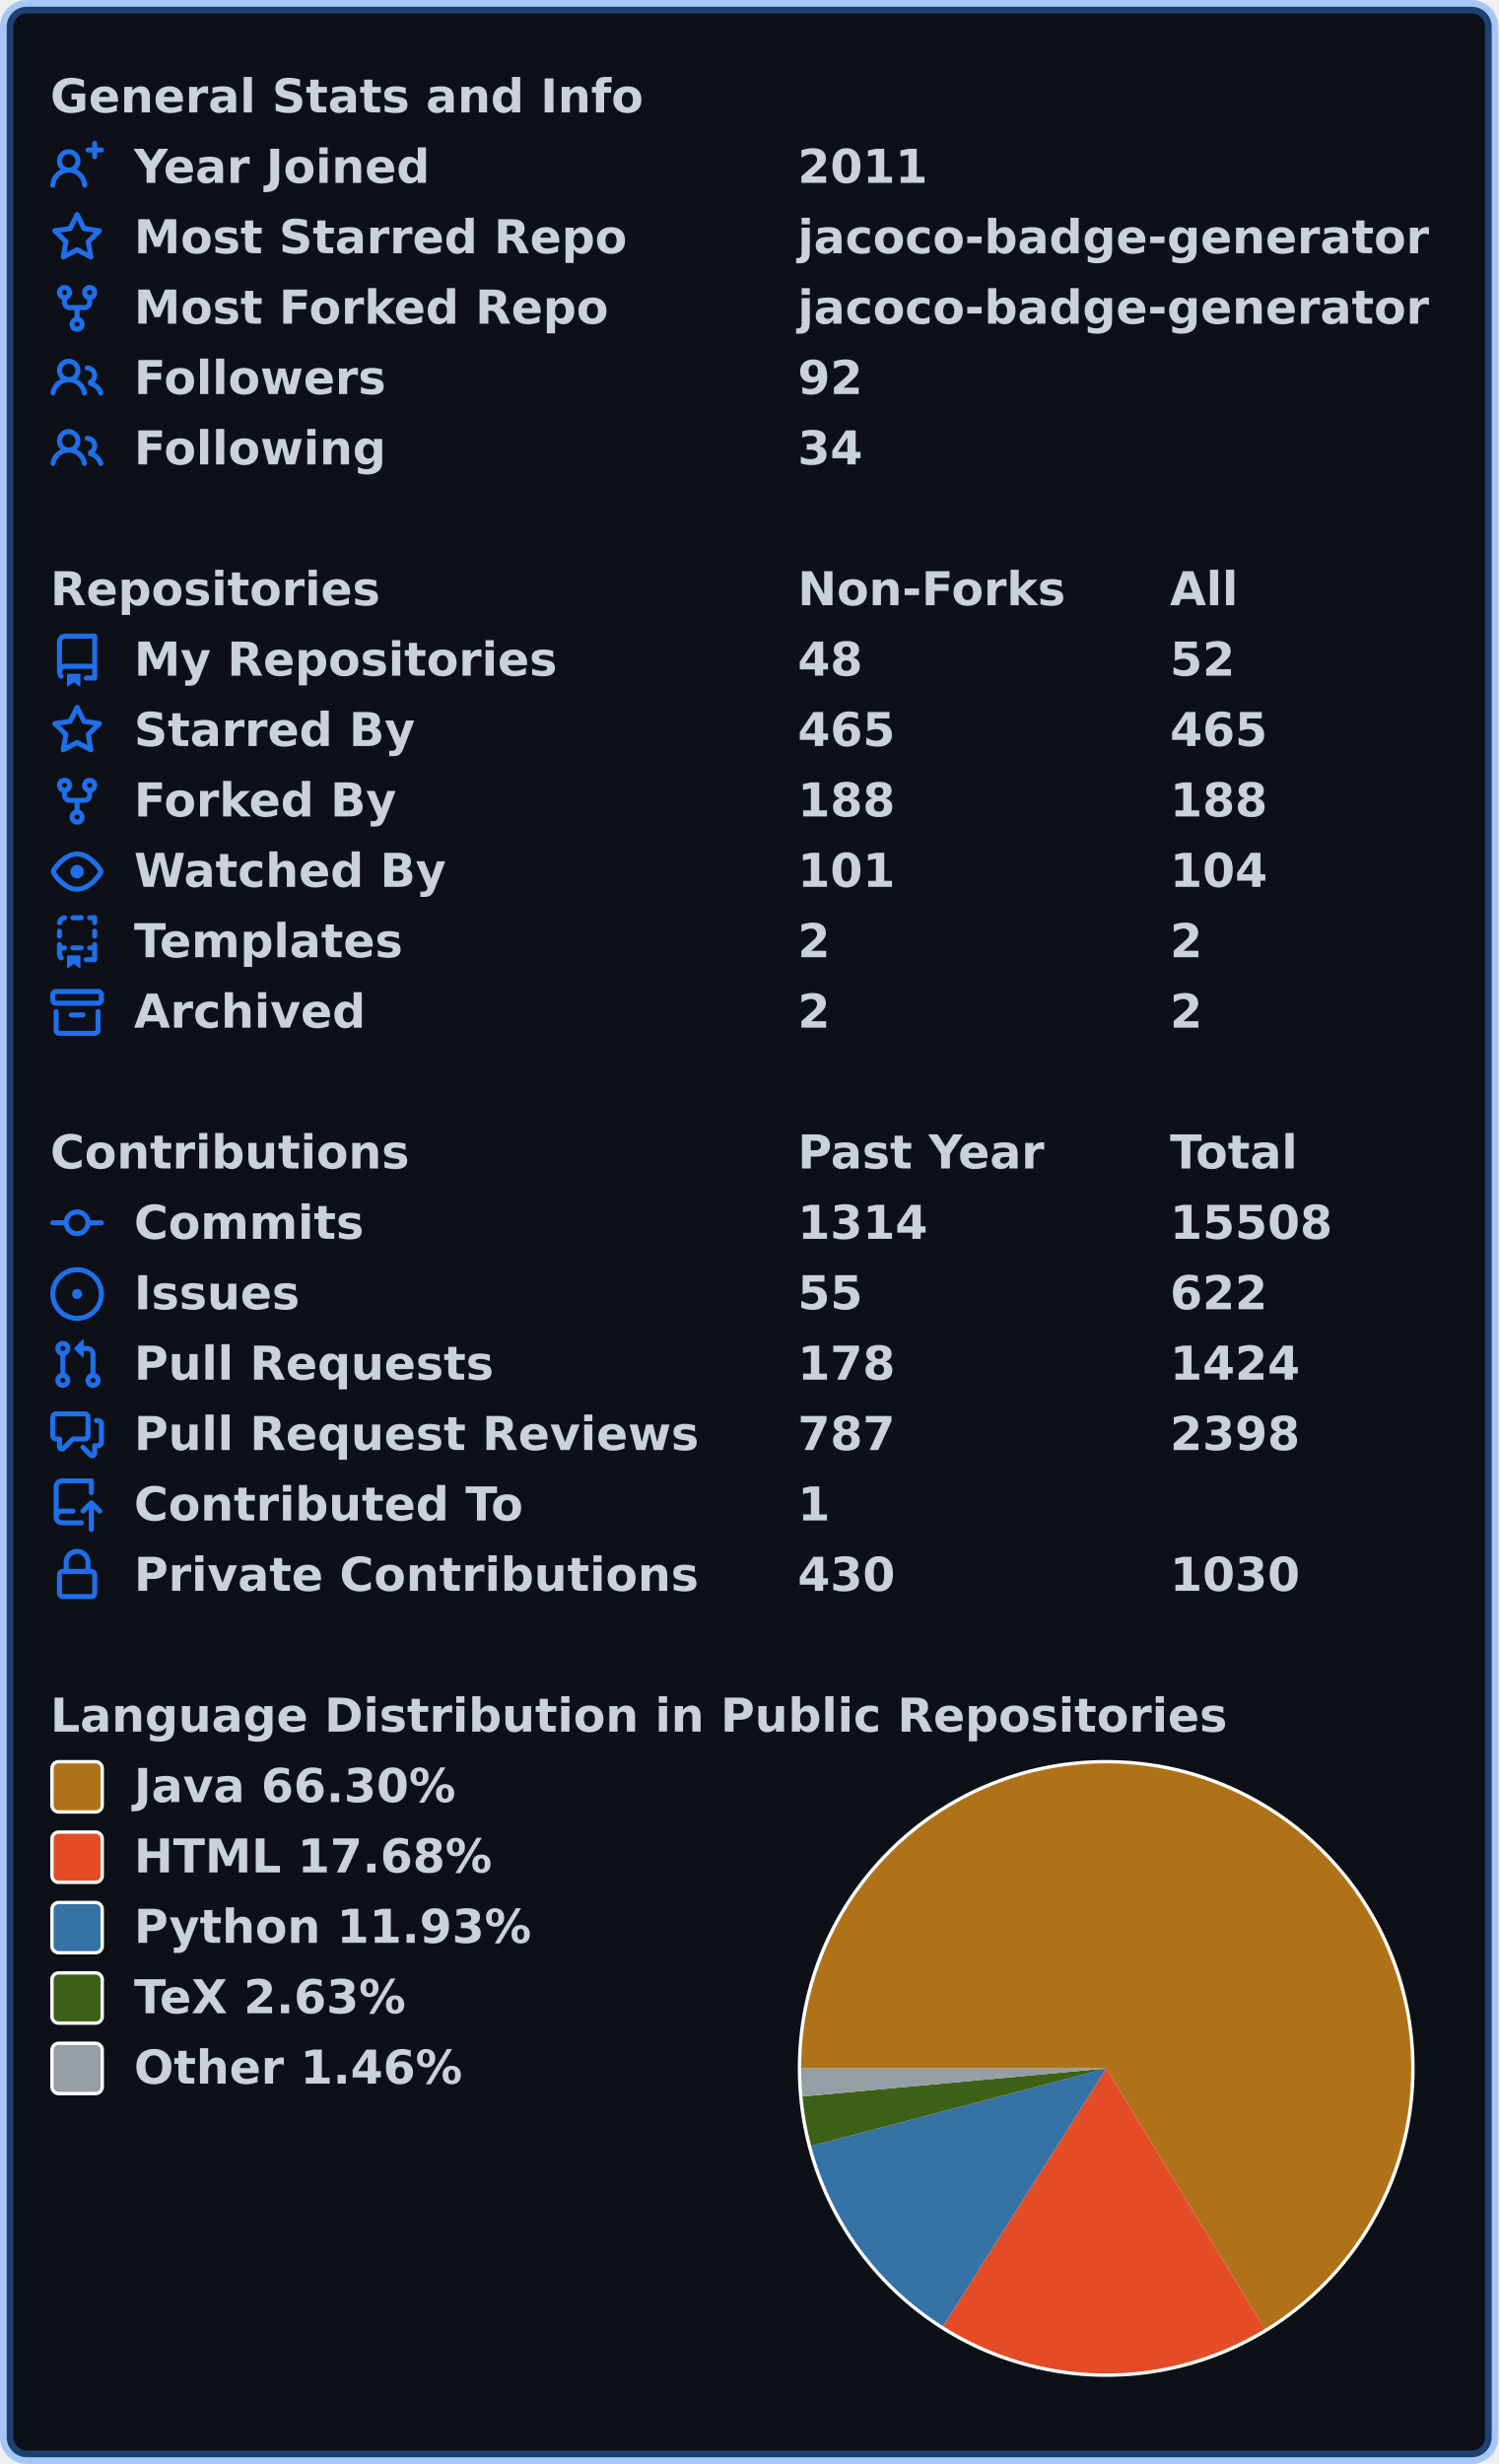
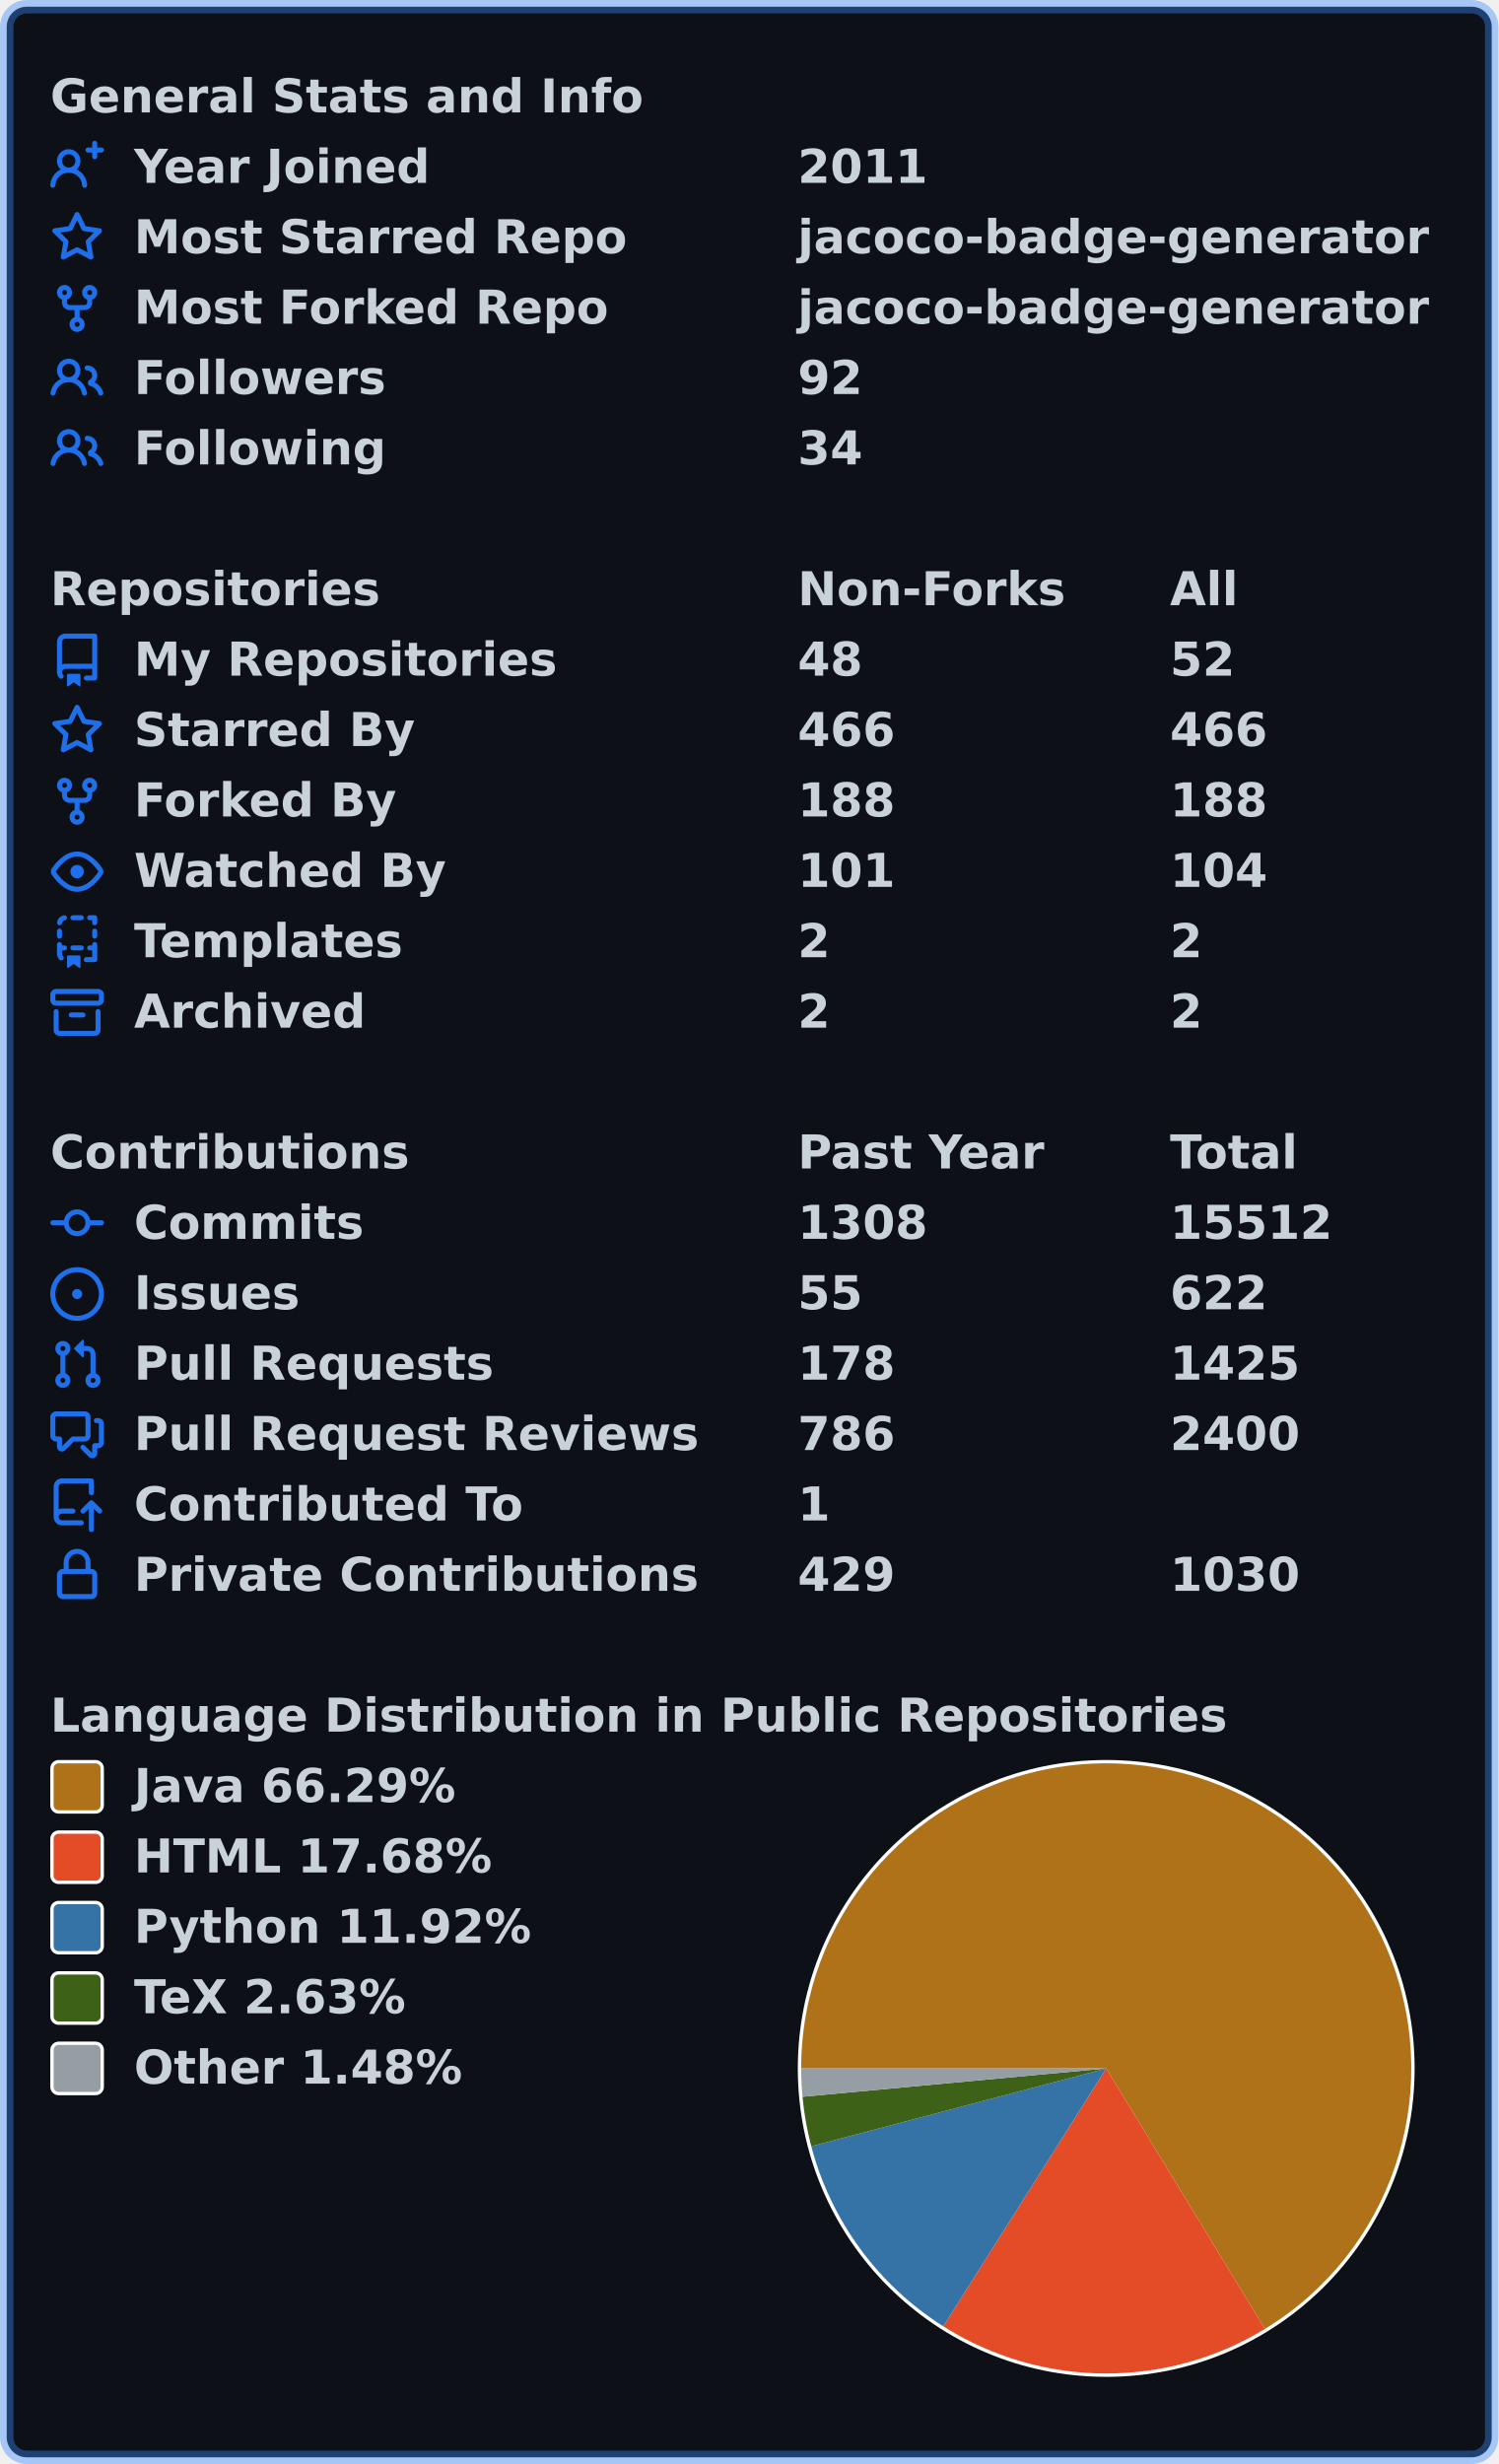
<svg xmlns="http://www.w3.org/2000/svg" width="447" height="735" viewBox="0 0 447 735" lang="en" xml:lang="en">
  <rect x="2" y="2" stroke-width="4" rx="6" width="443" height="731" stroke="rgba(56,139,253,0.4)" fill="#0d1117" />
  <g font-weight="600" font-size="110pt" font-family="Verdana,Geneva,DejaVu Sans,sans-serif" text-rendering="geometricPrecision">
    <g transform="translate(0, 21)" fill="#c9d1d9">
      <g transform="translate(15, 0)">
        <g transform="scale(0.095)">
          <text x="0" y="132" textLength="1851" lengthAdjust="spacingAndGlyphs">General Stats and Info</text>
        </g>
      </g>
      <g transform="translate(15, 21)">
        <path fill="#1f6feb" fill-rule="evenodd" d="M13.25 0a.75.75 0 01.75.75V2h1.25a.75.75 0 010 1.5H14v1.25a.75.75 0 01-1.5 0V3.5h-1.25a.75.75 0 010-1.5h1.25V.75a.75.75 0 01.75-.75zM5.5 4a2 2 0 100 4 2 2 0 000-4zm2.4 4.548a3.5 3.5 0 10-4.799 0 5.527 5.527 0 00-3.1 4.66.75.75 0 101.498.085A4.01 4.01 0 015.5 9.5a4.01 4.01 0 014.001 3.793.75.75 0 101.498-.086 5.527 5.527 0 00-3.1-4.659z" />
        <g transform="scale(0.095)">
          <text lengthAdjust="spacingAndGlyphs" textLength="932" x="263" y="132">Year Joined</text>
          <text lengthAdjust="spacingAndGlyphs" textLength="420" x="2347" y="132">2011</text>
        </g>
      </g>
      <g transform="translate(15, 42)">
        <path fill="#1f6feb" fill-rule="evenodd" d="M8 .25a.75.75 0 01.673.418l1.882 3.815 4.21.612a.75.75 0 01.416 1.279l-3.046 2.97.719 4.192a.75.75 0 01-1.088.791L8 12.347l-3.766 1.98a.75.75 0 01-1.088-.79l.72-4.194L.818 6.374a.75.75 0 01.416-1.28l4.21-.611L7.327.668A.75.75 0 018 .25zm0 2.445L6.615 5.5a.75.75 0 01-.564.41l-3.097.45 2.24 2.184a.75.75 0 01.216.664l-.528 3.084 2.769-1.456a.75.75 0 01.698 0l2.77 1.456-.53-3.084a.75.75 0 01.216-.664l2.24-2.183-3.096-.45a.75.75 0 01-.564-.41L8 2.694v.001z" />
        <g transform="scale(0.095)">
          <text lengthAdjust="spacingAndGlyphs" textLength="1532" x="263" y="132">Most Starred Repo</text>
          <text lengthAdjust="spacingAndGlyphs" textLength="1986" x="2347" y="132">jacoco-badge-generator</text>
        </g>
      </g>
      <g transform="translate(15, 63)">
        <path fill="#1f6feb" fill-rule="evenodd" d="M5 3.25a.75.75 0 11-1.5 0 .75.75 0 011.5 0zm0 2.122a2.25 2.25 0 10-1.5 0v.878A2.25 2.25 0 005.75 8.5h1.5v2.128a2.251 2.251 0 101.5 0V8.5h1.5a2.25 2.25 0 002.25-2.25v-.878a2.25 2.25 0 10-1.5 0v.878a.75.75 0 01-.75.75h-4.5A.75.75 0 015 6.25v-.878zm3.75 7.378a.75.75 0 11-1.5 0 .75.75 0 011.5 0zm3-8.75a.75.75 0 100-1.5.75.75 0 000 1.5z" />
        <g transform="scale(0.095)">
          <text lengthAdjust="spacingAndGlyphs" textLength="1485" x="263" y="132">Most Forked Repo</text>
          <text lengthAdjust="spacingAndGlyphs" textLength="1986" x="2347" y="132">jacoco-badge-generator</text>
        </g>
      </g>
      <g transform="translate(15, 84)">
        <path fill="#1f6feb" fill-rule="evenodd" d="M5.5 3.5a2 2 0 100 4 2 2 0 000-4zM2 5.5a3.5 3.5 0 115.898 2.549 5.507 5.507 0 013.034 4.084.75.75 0 11-1.482.235 4.001 4.001 0 00-7.9 0 .75.75 0 01-1.482-.236A5.507 5.507 0 013.102 8.05 3.49 3.49 0 012 5.5zM11 4a.75.75 0 100 1.5 1.5 1.5 0 01.666 2.844.75.75 0 00-.416.672v.352a.75.75 0 00.574.73c1.2.289 2.162 1.2 2.522 2.372a.75.75 0 101.434-.44 5.01 5.01 0 00-2.56-3.012A3 3 0 0011 4z" />
        <g transform="scale(0.095)">
          <text lengthAdjust="spacingAndGlyphs" textLength="778" x="263" y="132">Followers</text>
          <text lengthAdjust="spacingAndGlyphs" textLength="210" x="2347" y="132">92</text>
        </g>
      </g>
      <g transform="translate(15, 105)">
        <path fill="#1f6feb" fill-rule="evenodd" d="M5.5 3.5a2 2 0 100 4 2 2 0 000-4zM2 5.5a3.5 3.5 0 115.898 2.549 5.507 5.507 0 013.034 4.084.75.75 0 11-1.482.235 4.001 4.001 0 00-7.9 0 .75.75 0 01-1.482-.236A5.507 5.507 0 013.102 8.05 3.49 3.49 0 012 5.5zM11 4a.75.75 0 100 1.5 1.5 1.5 0 01.666 2.844.75.75 0 00-.416.672v.352a.75.75 0 00.574.73c1.2.289 2.162 1.2 2.522 2.372a.75.75 0 101.434-.44 5.01 5.01 0 00-2.56-3.012A3 3 0 0011 4z" />
        <g transform="scale(0.095)">
          <text lengthAdjust="spacingAndGlyphs" textLength="780" x="263" y="132">Following</text>
          <text lengthAdjust="spacingAndGlyphs" textLength="210" x="2347" y="132">34</text>
        </g>
      </g>
    </g>
    <g transform="translate(0, 168)" fill="#c9d1d9">
      <g transform="translate(15, 0)">
        <g transform="scale(0.095)">
          <text x="0" y="132" textLength="1020" lengthAdjust="spacingAndGlyphs">Repositories</text>
          <text x="2347" y="132" textLength="832" lengthAdjust="spacingAndGlyphs">Non-Forks</text>
          <text x="3516" y="132" textLength="206" lengthAdjust="spacingAndGlyphs">All</text>
        </g>
      </g>
      <g transform="translate(15, 21)">
        <path fill="#1f6feb" fill-rule="evenodd" d="M2 2.5A2.5 2.5 0 014.5 0h8.75a.75.75 0 01.75.75v12.5a.75.75 0 01-.75.75h-2.5a.75.75 0 110-1.5h1.75v-2h-8a1 1 0 00-.714 1.7.75.75 0 01-1.072 1.05A2.495 2.495 0 012 11.5v-9zm10.5-1V9h-8c-.356 0-.694.074-1 .208V2.5a1 1 0 011-1h8zM5 12.25v3.25a.25.25 0 00.4.2l1.45-1.087a.25.25 0 01.3 0L8.6 15.7a.25.25 0 00.4-.2v-3.25a.25.25 0 00-.25-.25h-3.5a.25.25 0 00-.25.25z" />
        <g transform="scale(0.095)">
          <text lengthAdjust="spacingAndGlyphs" textLength="1312" x="263" y="132">My Repositories</text>
          <text lengthAdjust="spacingAndGlyphs" textLength="210" x="2347" y="132">48</text>
          <text lengthAdjust="spacingAndGlyphs" textLength="210" x="3516" y="132">52</text>
        </g>
      </g>
      <g transform="translate(15, 42)">
        <path fill="#1f6feb" fill-rule="evenodd" d="M8 .25a.75.75 0 01.673.418l1.882 3.815 4.21.612a.75.75 0 01.416 1.279l-3.046 2.97.719 4.192a.75.75 0 01-1.088.791L8 12.347l-3.766 1.98a.75.75 0 01-1.088-.79l.72-4.194L.818 6.374a.75.75 0 01.416-1.28l4.21-.611L7.327.668A.75.75 0 018 .25zm0 2.445L6.615 5.5a.75.75 0 01-.564.41l-3.097.45 2.24 2.184a.75.75 0 01.216.664l-.528 3.084 2.769-1.456a.75.75 0 01.698 0l2.77 1.456-.53-3.084a.75.75 0 01.216-.664l2.24-2.183-3.096-.45a.75.75 0 01-.564-.41L8 2.694v.001z" />
        <g transform="scale(0.095)">
          <text lengthAdjust="spacingAndGlyphs" textLength="874" x="263" y="132">Starred By</text>
-           <text lengthAdjust="spacingAndGlyphs" textLength="315" x="2347" y="132">465</text>
-           <text lengthAdjust="spacingAndGlyphs" textLength="315" x="3516" y="132">465</text>
+           <text lengthAdjust="spacingAndGlyphs" textLength="315" x="2347" y="132">466</text>
+           <text lengthAdjust="spacingAndGlyphs" textLength="315" x="3516" y="132">466</text>
        </g>
      </g>
      <g transform="translate(15, 63)">
        <path fill="#1f6feb" fill-rule="evenodd" d="M5 3.25a.75.75 0 11-1.5 0 .75.75 0 011.5 0zm0 2.122a2.25 2.25 0 10-1.5 0v.878A2.25 2.25 0 005.75 8.5h1.5v2.128a2.251 2.251 0 101.5 0V8.5h1.5a2.25 2.25 0 002.25-2.25v-.878a2.25 2.25 0 10-1.5 0v.878a.75.75 0 01-.75.75h-4.5A.75.75 0 015 6.25v-.878zm3.75 7.378a.75.75 0 11-1.5 0 .75.75 0 011.5 0zm3-8.75a.75.75 0 100-1.5.75.75 0 000 1.5z" />
        <g transform="scale(0.095)">
          <text lengthAdjust="spacingAndGlyphs" textLength="828" x="263" y="132">Forked By</text>
          <text lengthAdjust="spacingAndGlyphs" textLength="315" x="2347" y="132">188</text>
          <text lengthAdjust="spacingAndGlyphs" textLength="315" x="3516" y="132">188</text>
        </g>
      </g>
      <g transform="translate(15, 84)">
        <path fill="#1f6feb" fill-rule="evenodd" d="M1.679 7.932c.412-.621 1.242-1.75 2.366-2.717C5.175 4.242 6.527 3.5 8 3.5c1.473 0 2.824.742 3.955 1.715 1.124.967 1.954 2.096 2.366 2.717a.119.119 0 010 .136c-.412.621-1.242 1.75-2.366 2.717C10.825 11.758 9.473 12.5 8 12.5c-1.473 0-2.824-.742-3.955-1.715C2.92 9.818 2.09 8.69 1.679 8.068a.119.119 0 010-.136zM8 2c-1.981 0-3.67.992-4.933 2.078C1.797 5.169.88 6.423.43 7.1a1.619 1.619 0 000 1.798c.45.678 1.367 1.932 2.637 3.024C4.329 13.008 6.019 14 8 14c1.981 0 3.67-.992 4.933-2.078 1.27-1.091 2.187-2.345 2.637-3.023a1.619 1.619 0 000-1.798c-.45-.678-1.367-1.932-2.637-3.023C11.671 2.992 9.981 2 8 2zm0 8a2 2 0 100-4 2 2 0 000 4z" />
        <g transform="scale(0.095)">
          <text lengthAdjust="spacingAndGlyphs" textLength="993" x="263" y="132">Watched By</text>
          <text lengthAdjust="spacingAndGlyphs" textLength="315" x="2347" y="132">101</text>
          <text lengthAdjust="spacingAndGlyphs" textLength="315" x="3516" y="132">104</text>
        </g>
      </g>
      <g transform="translate(15, 105)">
        <path fill="#1f6feb" fill-rule="evenodd" d="M6 .75A.75.75 0 016.75 0h2.5a.75.75 0 010 1.5h-2.5A.75.75 0 016 .75zm5 0a.75.75 0 01.75-.75h1.5a.75.75 0 01.75.75v1.5a.75.75 0 01-1.5 0V1.5h-.75A.75.75 0 0111 .75zM4.992.662a.75.75 0 01-.636.848c-.436.063-.783.41-.846.846a.75.75 0 01-1.485-.212A2.501 2.501 0 014.144.025a.75.75 0 01.848.637zM2.75 4a.75.75 0 01.75.75v1.5a.75.75 0 01-1.5 0v-1.5A.75.75 0 012.75 4zm10.5 0a.75.75 0 01.75.75v1.5a.75.75 0 01-1.5 0v-1.5a.75.75 0 01.75-.75zM2.75 8a.75.75 0 01.75.75v.268A1.72 1.72 0 013.75 9h.5a.75.75 0 010 1.5h-.5a.25.25 0 00-.25.25v.75c0 .28.114.532.3.714a.75.75 0 01-1.05 1.072A2.495 2.495 0 012 11.5V8.75A.75.75 0 012.75 8zm10.5 0a.75.75 0 01.75.75v4.5a.75.75 0 01-.75.75h-2.5a.75.75 0 010-1.5h1.75v-2h-.75a.75.75 0 010-1.5h.75v-.25a.75.75 0 01.75-.75zM6 9.75A.75.75 0 016.75 9h2.5a.75.75 0 010 1.5h-2.5A.75.75 0 016 9.75zm-1 2.5v3.25a.25.25 0 00.4.2l1.45-1.087a.25.25 0 01.3 0L8.6 15.7a.25.25 0 00.4-.2v-3.25a.25.25 0 00-.25-.25h-3.5a.25.25 0 00-.25.25z" />
        <g transform="scale(0.095)">
          <text lengthAdjust="spacingAndGlyphs" textLength="868" x="263" y="132">Templates</text>
          <text lengthAdjust="spacingAndGlyphs" textLength="105" x="2347" y="132">2</text>
          <text lengthAdjust="spacingAndGlyphs" textLength="105" x="3516" y="132">2</text>
        </g>
      </g>
      <g transform="translate(15, 126)">
        <path fill="#1f6feb" fill-rule="evenodd" d="M1.75 2.5a.25.25 0 00-.25.25v1.5c0 .138.112.25.25.25h12.5a.25.25 0 00.25-.25v-1.5a.25.25 0 00-.25-.25H1.75zM0 2.75C0 1.784.784 1 1.75 1h12.5c.966 0 1.75.784 1.75 1.75v1.5A1.75 1.75 0 0114.25 6H1.75A1.75 1.75 0 010 4.25v-1.5zM1.75 7a.75.75 0 01.75.75v5.5c0 .138.112.25.25.25h10.5a.25.25 0 00.25-.25v-5.5a.75.75 0 111.5 0v5.5A1.75 1.75 0 0113.25 15H2.75A1.75 1.75 0 011 13.25v-5.5A.75.75 0 011.75 7zm4.5 1a.75.75 0 000 1.5h3.5a.75.75 0 100-1.5h-3.5z" />
        <g transform="scale(0.095)">
          <text lengthAdjust="spacingAndGlyphs" textLength="726" x="263" y="132">Archived</text>
          <text lengthAdjust="spacingAndGlyphs" textLength="105" x="2347" y="132">2</text>
          <text lengthAdjust="spacingAndGlyphs" textLength="105" x="3516" y="132">2</text>
        </g>
      </g>
    </g>
    <g transform="translate(0, 336)" fill="#c9d1d9">
      <g transform="translate(15, 0)">
        <g transform="scale(0.095)">
          <text x="0" y="132" textLength="1112" lengthAdjust="spacingAndGlyphs">Contributions</text>
          <text x="2347" y="132" textLength="774" lengthAdjust="spacingAndGlyphs">Past Year</text>
          <text x="3516" y="132" textLength="414" lengthAdjust="spacingAndGlyphs">Total</text>
        </g>
      </g>
      <g transform="translate(15, 21)">
        <path fill="#1f6feb" fill-rule="evenodd" d="M10.5 7.75a2.5 2.5 0 11-5 0 2.5 2.5 0 015 0zm1.43.75a4.002 4.002 0 01-7.86 0H.75a.75.75 0 110-1.5h3.32a4.001 4.001 0 017.86 0h3.32a.75.75 0 110 1.5h-3.32z" />
        <g transform="scale(0.095)">
          <text lengthAdjust="spacingAndGlyphs" textLength="734" x="263" y="132">Commits</text>
-           <text lengthAdjust="spacingAndGlyphs" textLength="420" x="2347" y="132">1314</text>
-           <text lengthAdjust="spacingAndGlyphs" textLength="525" x="3516" y="132">15508</text>
+           <text lengthAdjust="spacingAndGlyphs" textLength="420" x="2347" y="132">1308</text>
+           <text lengthAdjust="spacingAndGlyphs" textLength="525" x="3516" y="132">15512</text>
        </g>
      </g>
      <g transform="translate(15, 42)">
        <path fill="#1f6feb" d="M8 9.5a1.5 1.5 0 100-3 1.5 1.5 0 000 3z" />
        <path fill="#1f6feb" fill-rule="evenodd" d="M8 0a8 8 0 100 16A8 8 0 008 0zM1.5 8a6.5 6.5 0 1113 0 6.5 6.5 0 01-13 0z" />
        <g transform="scale(0.095)">
          <text lengthAdjust="spacingAndGlyphs" textLength="512" x="263" y="132">Issues</text>
          <text lengthAdjust="spacingAndGlyphs" textLength="210" x="2347" y="132">55</text>
          <text lengthAdjust="spacingAndGlyphs" textLength="315" x="3516" y="132">622</text>
        </g>
      </g>
      <g transform="translate(15, 63)">
        <path fill="#1f6feb" fill-rule="evenodd" d="M7.177 3.073L9.573.677A.25.25 0 0110 .854v4.792a.25.25 0 01-.427.177L7.177 3.427a.25.25 0 010-.354zM3.75 2.5a.75.75 0 100 1.5.75.75 0 000-1.5zm-2.25.75a2.25 2.25 0 113 2.122v5.256a2.251 2.251 0 11-1.5 0V5.372A2.25 2.25 0 011.5 3.25zM11 2.5h-1V4h1a1 1 0 011 1v5.628a2.251 2.251 0 101.5 0V5A2.5 2.5 0 0011 2.5zm1 10.25a.75.75 0 111.5 0 .75.75 0 01-1.5 0zM3.75 12a.75.75 0 100 1.5.75.75 0 000-1.5z" />
        <g transform="scale(0.095)">
          <text lengthAdjust="spacingAndGlyphs" textLength="1113" x="263" y="132">Pull Requests</text>
          <text lengthAdjust="spacingAndGlyphs" textLength="315" x="2347" y="132">178</text>
-           <text lengthAdjust="spacingAndGlyphs" textLength="420" x="3516" y="132">1424</text>
+           <text lengthAdjust="spacingAndGlyphs" textLength="420" x="3516" y="132">1425</text>
        </g>
      </g>
      <g transform="translate(15, 84)">
        <path fill="#1f6feb" fill-rule="evenodd" d="M1.5 2.75a.25.25 0 01.25-.25h8.5a.25.25 0 01.25.25v5.5a.25.25 0 01-.25.25h-3.5a.75.75 0 00-.53.22L3.5 11.44V9.25a.75.75 0 00-.75-.75h-1a.25.25 0 01-.25-.25v-5.5zM1.75 1A1.75 1.75 0 000 2.75v5.5C0 9.216.784 10 1.75 10H2v1.543a1.457 1.457 0 002.487 1.03L7.061 10h3.189A1.75 1.75 0 0012 8.25v-5.5A1.75 1.75 0 0010.25 1h-8.5zM14.5 4.75a.25.25 0 00-.25-.25h-.5a.75.75 0 110-1.5h.5c.966 0 1.75.784 1.75 1.75v5.5A1.75 1.75 0 0114.25 12H14v1.543a1.457 1.457 0 01-2.487 1.03L9.22 12.28a.75.75 0 111.06-1.06l2.22 2.22v-2.19a.75.75 0 01.75-.75h1a.25.25 0 00.25-.25v-5.5z" />
        <g transform="scale(0.095)">
          <text lengthAdjust="spacingAndGlyphs" textLength="1762" x="263" y="132">Pull Request Reviews</text>
-           <text lengthAdjust="spacingAndGlyphs" textLength="315" x="2347" y="132">787</text>
-           <text lengthAdjust="spacingAndGlyphs" textLength="420" x="3516" y="132">2398</text>
+           <text lengthAdjust="spacingAndGlyphs" textLength="315" x="2347" y="132">786</text>
+           <text lengthAdjust="spacingAndGlyphs" textLength="420" x="3516" y="132">2400</text>
        </g>
      </g>
      <g transform="translate(15, 105)">
        <path fill="#1f6feb" fill-rule="evenodd" d="M1 2.5A2.5 2.5 0 013.5 0h8.75a.75.75 0 01.75.75v3.5a.75.75 0 01-1.5 0V1.5h-8a1 1 0 00-1 1v6.708A2.492 2.492 0 013.5 9h3.25a.75.75 0 010 1.5H3.5a1 1 0 100 2h5.75a.75.75 0 010 1.5H3.5A2.5 2.5 0 011 11.5v-9zm13.23 7.79a.75.75 0 001.06-1.06l-2.505-2.505a.75.75 0 00-1.06 0L9.22 9.229a.75.75 0 001.06 1.061l1.225-1.224v6.184a.75.75 0 001.5 0V9.066l1.224 1.224z" />
        <g transform="scale(0.095)">
          <text lengthAdjust="spacingAndGlyphs" textLength="1234" x="263" y="132">Contributed To</text>
          <text lengthAdjust="spacingAndGlyphs" textLength="105" x="2347" y="132">1</text>
        </g>
      </g>
      <g transform="translate(15, 126)">
        <path fill="#1f6feb" fill-rule="evenodd" d="M4 4v2h-.25A1.75 1.75 0 002 7.75v5.5c0 .966.784 1.75 1.75 1.75h8.5A1.75 1.75 0 0014 13.25v-5.5A1.75 1.75 0 0012.25 6H12V4a4 4 0 10-8 0zm6.5 2V4a2.5 2.5 0 00-5 0v2h5zM12 7.5h.25a.25.25 0 01.25.25v5.5a.25.25 0 01-.25.25h-8.5a.25.25 0 01-.25-.25v-5.5a.25.25 0 01.25-.25H12z" />
        <g transform="scale(0.095)">
          <text lengthAdjust="spacingAndGlyphs" textLength="1742" x="263" y="132">Private Contributions</text>
-           <text lengthAdjust="spacingAndGlyphs" textLength="315" x="2347" y="132">430</text>
+           <text lengthAdjust="spacingAndGlyphs" textLength="315" x="2347" y="132">429</text>
          <text lengthAdjust="spacingAndGlyphs" textLength="420" x="3516" y="132">1030</text>
        </g>
      </g>
    </g>
    <g transform="translate(0, 504)" fill="#c9d1d9">
      <g transform="translate(15, 0)">
        <g transform="scale(0.095)">
          <text x="0" y="132" textLength="3652" lengthAdjust="spacingAndGlyphs">Language Distribution in Public Repositories</text>
        </g>
      </g>
      <g transform="translate(238, 21)">
        <circle cx="92" cy="92" r="92" fill="#ffffff" />
      </g>
      <g transform="translate(239, 22)">
-         <path fill-rule="evenodd" fill="#b07219" d="M 0.0,91 A 91 91 0 1 1 138.291 168.747 L 91,91 Z" />
-         <path fill-rule="evenodd" fill="#e34c26" d="M 138.291,168.747 A 91 91 0 0 1 42.327 167.889 L 91,91 Z" />
-         <path fill-rule="evenodd" fill="#3572A5" d="M 42.327,167.889 A 91 91 0 0 1 2.991 114.139 L 91,91 Z" />
-         <path fill-rule="evenodd" fill="#3D6117" d="M 2.991,114.139 A 91 91 0 0 1 0.385 99.363 L 91,91 Z" />
-         <path fill-rule="evenodd" fill="#959da5" d="M 0.385,99.363 A 91 91 0 0 1 0.0 91 L 91,91 Z" />
+         <path fill-rule="evenodd" fill="#b07219" d="M 0.0,91 A 91 91 0 1 1 138.344 168.715 L 91,91 Z" />
+         <path fill-rule="evenodd" fill="#e34c26" d="M 138.344,168.715 A 91 91 0 0 1 42.394 167.932 L 91,91 Z" />
+         <path fill-rule="evenodd" fill="#3572A5" d="M 42.394,167.932 A 91 91 0 0 1 3.014 114.226 L 91,91 Z" />
+         <path fill-rule="evenodd" fill="#3D6117" d="M 3.014,114.226 A 91 91 0 0 1 0.394 99.455 L 91,91 Z" />
+         <path fill-rule="evenodd" fill="#959da5" d="M 0.394,99.455 A 91 91 0 0 1 0.0 91 L 91,91 Z" />
      </g>
      <g transform="translate(15, 21)">
        <rect x="0.5" y="0.5" rx="2" width="15" height="15" fill="#b07219" stroke-width="1" stroke="#ffffff" />
-         <text transform="scale(0.095)" x="263" y="132" textLength="1038" lengthAdjust="spacingAndGlyphs">Java 66.30%</text>
+         <text transform="scale(0.095)" x="263" y="132" textLength="1038" lengthAdjust="spacingAndGlyphs">Java 66.29%</text>
      </g>
      <g transform="translate(15, 42)">
        <rect x="0.5" y="0.5" rx="2" width="15" height="15" fill="#e34c26" stroke-width="1" stroke="#ffffff" />
        <text transform="scale(0.095)" x="263" y="132" textLength="1142" lengthAdjust="spacingAndGlyphs">HTML 17.68%</text>
      </g>
      <g transform="translate(15, 63)">
        <rect x="0.5" y="0.5" rx="2" width="15" height="15" fill="#3572A5" stroke-width="1" stroke="#ffffff" />
-         <text transform="scale(0.095)" x="263" y="132" textLength="1254" lengthAdjust="spacingAndGlyphs">Python 11.93%</text>
+         <text transform="scale(0.095)" x="263" y="132" textLength="1254" lengthAdjust="spacingAndGlyphs">Python 11.92%</text>
      </g>
      <g transform="translate(15, 84)">
        <rect x="0.5" y="0.5" rx="2" width="15" height="15" fill="#3D6117" stroke-width="1" stroke="#ffffff" />
        <text transform="scale(0.095)" x="263" y="132" textLength="894" lengthAdjust="spacingAndGlyphs">TeX 2.63%</text>
      </g>
      <g transform="translate(15, 105)">
        <rect x="0.5" y="0.5" rx="2" width="15" height="15" fill="#959da5" stroke-width="1" stroke="#ffffff" />
-         <text transform="scale(0.095)" x="263" y="132" textLength="1047" lengthAdjust="spacingAndGlyphs">Other 1.46%</text>
+         <text transform="scale(0.095)" x="263" y="132" textLength="1047" lengthAdjust="spacingAndGlyphs">Other 1.48%</text>
      </g>
    </g>
  </g>
</svg>
